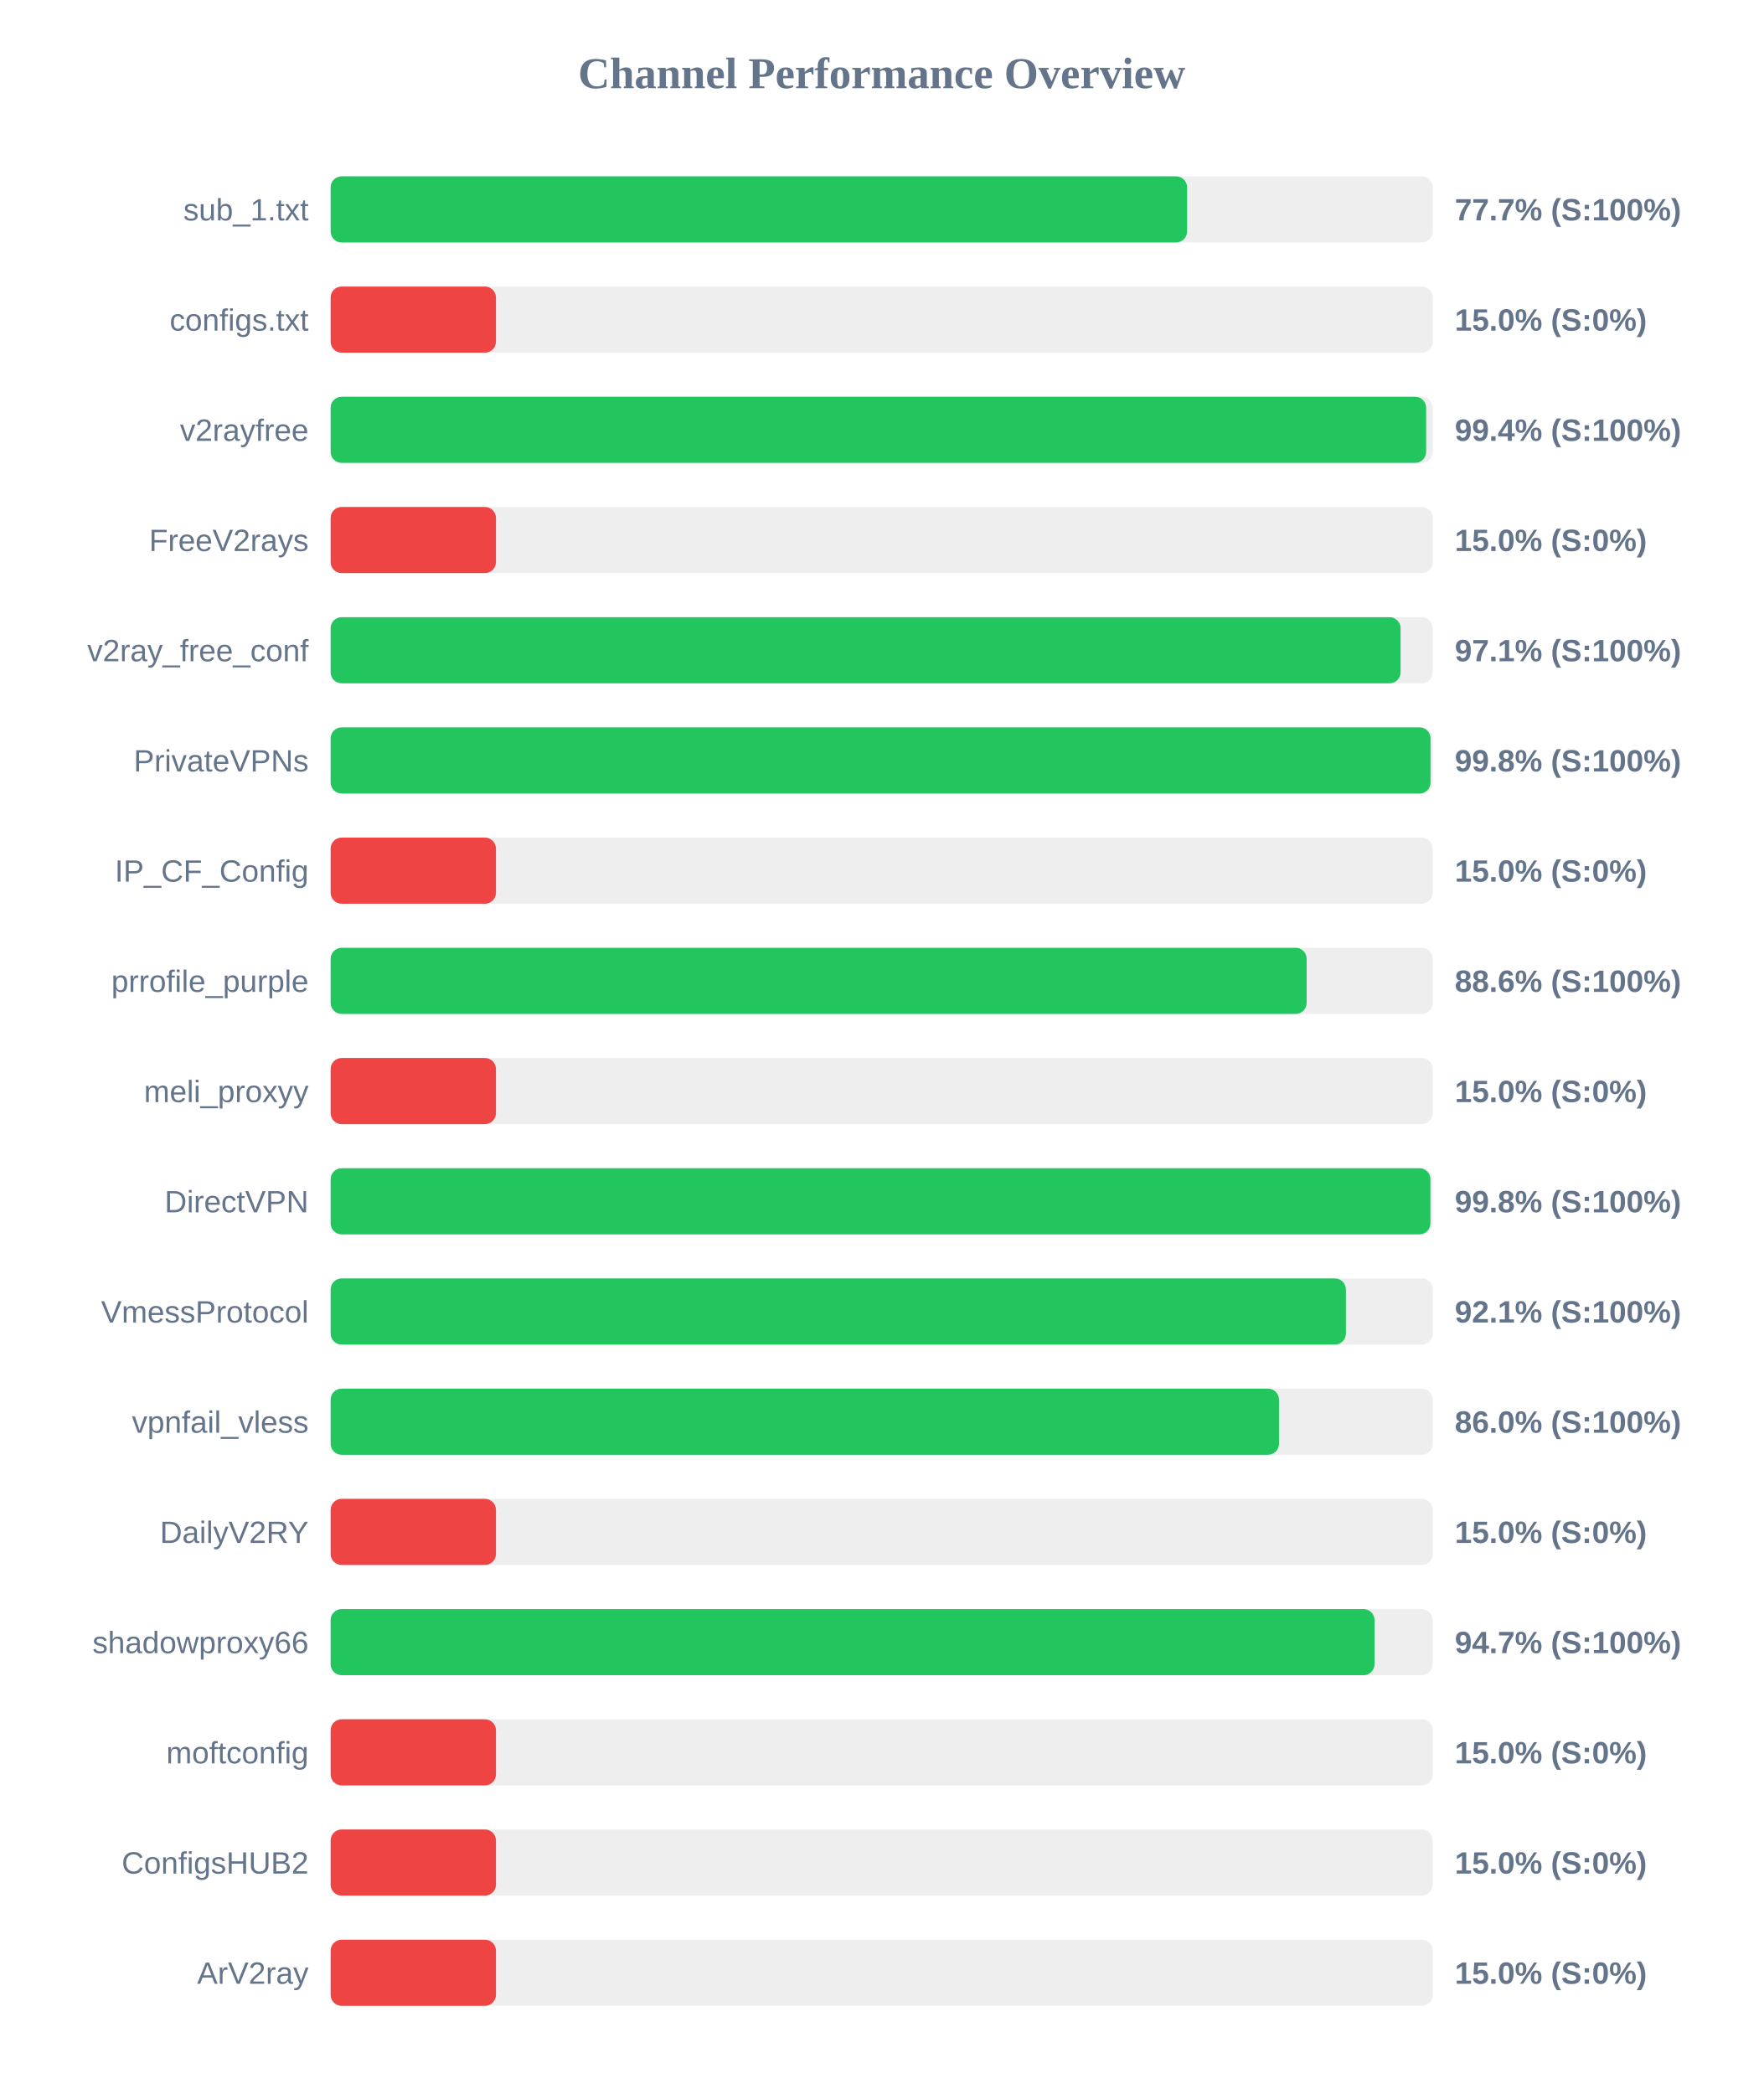
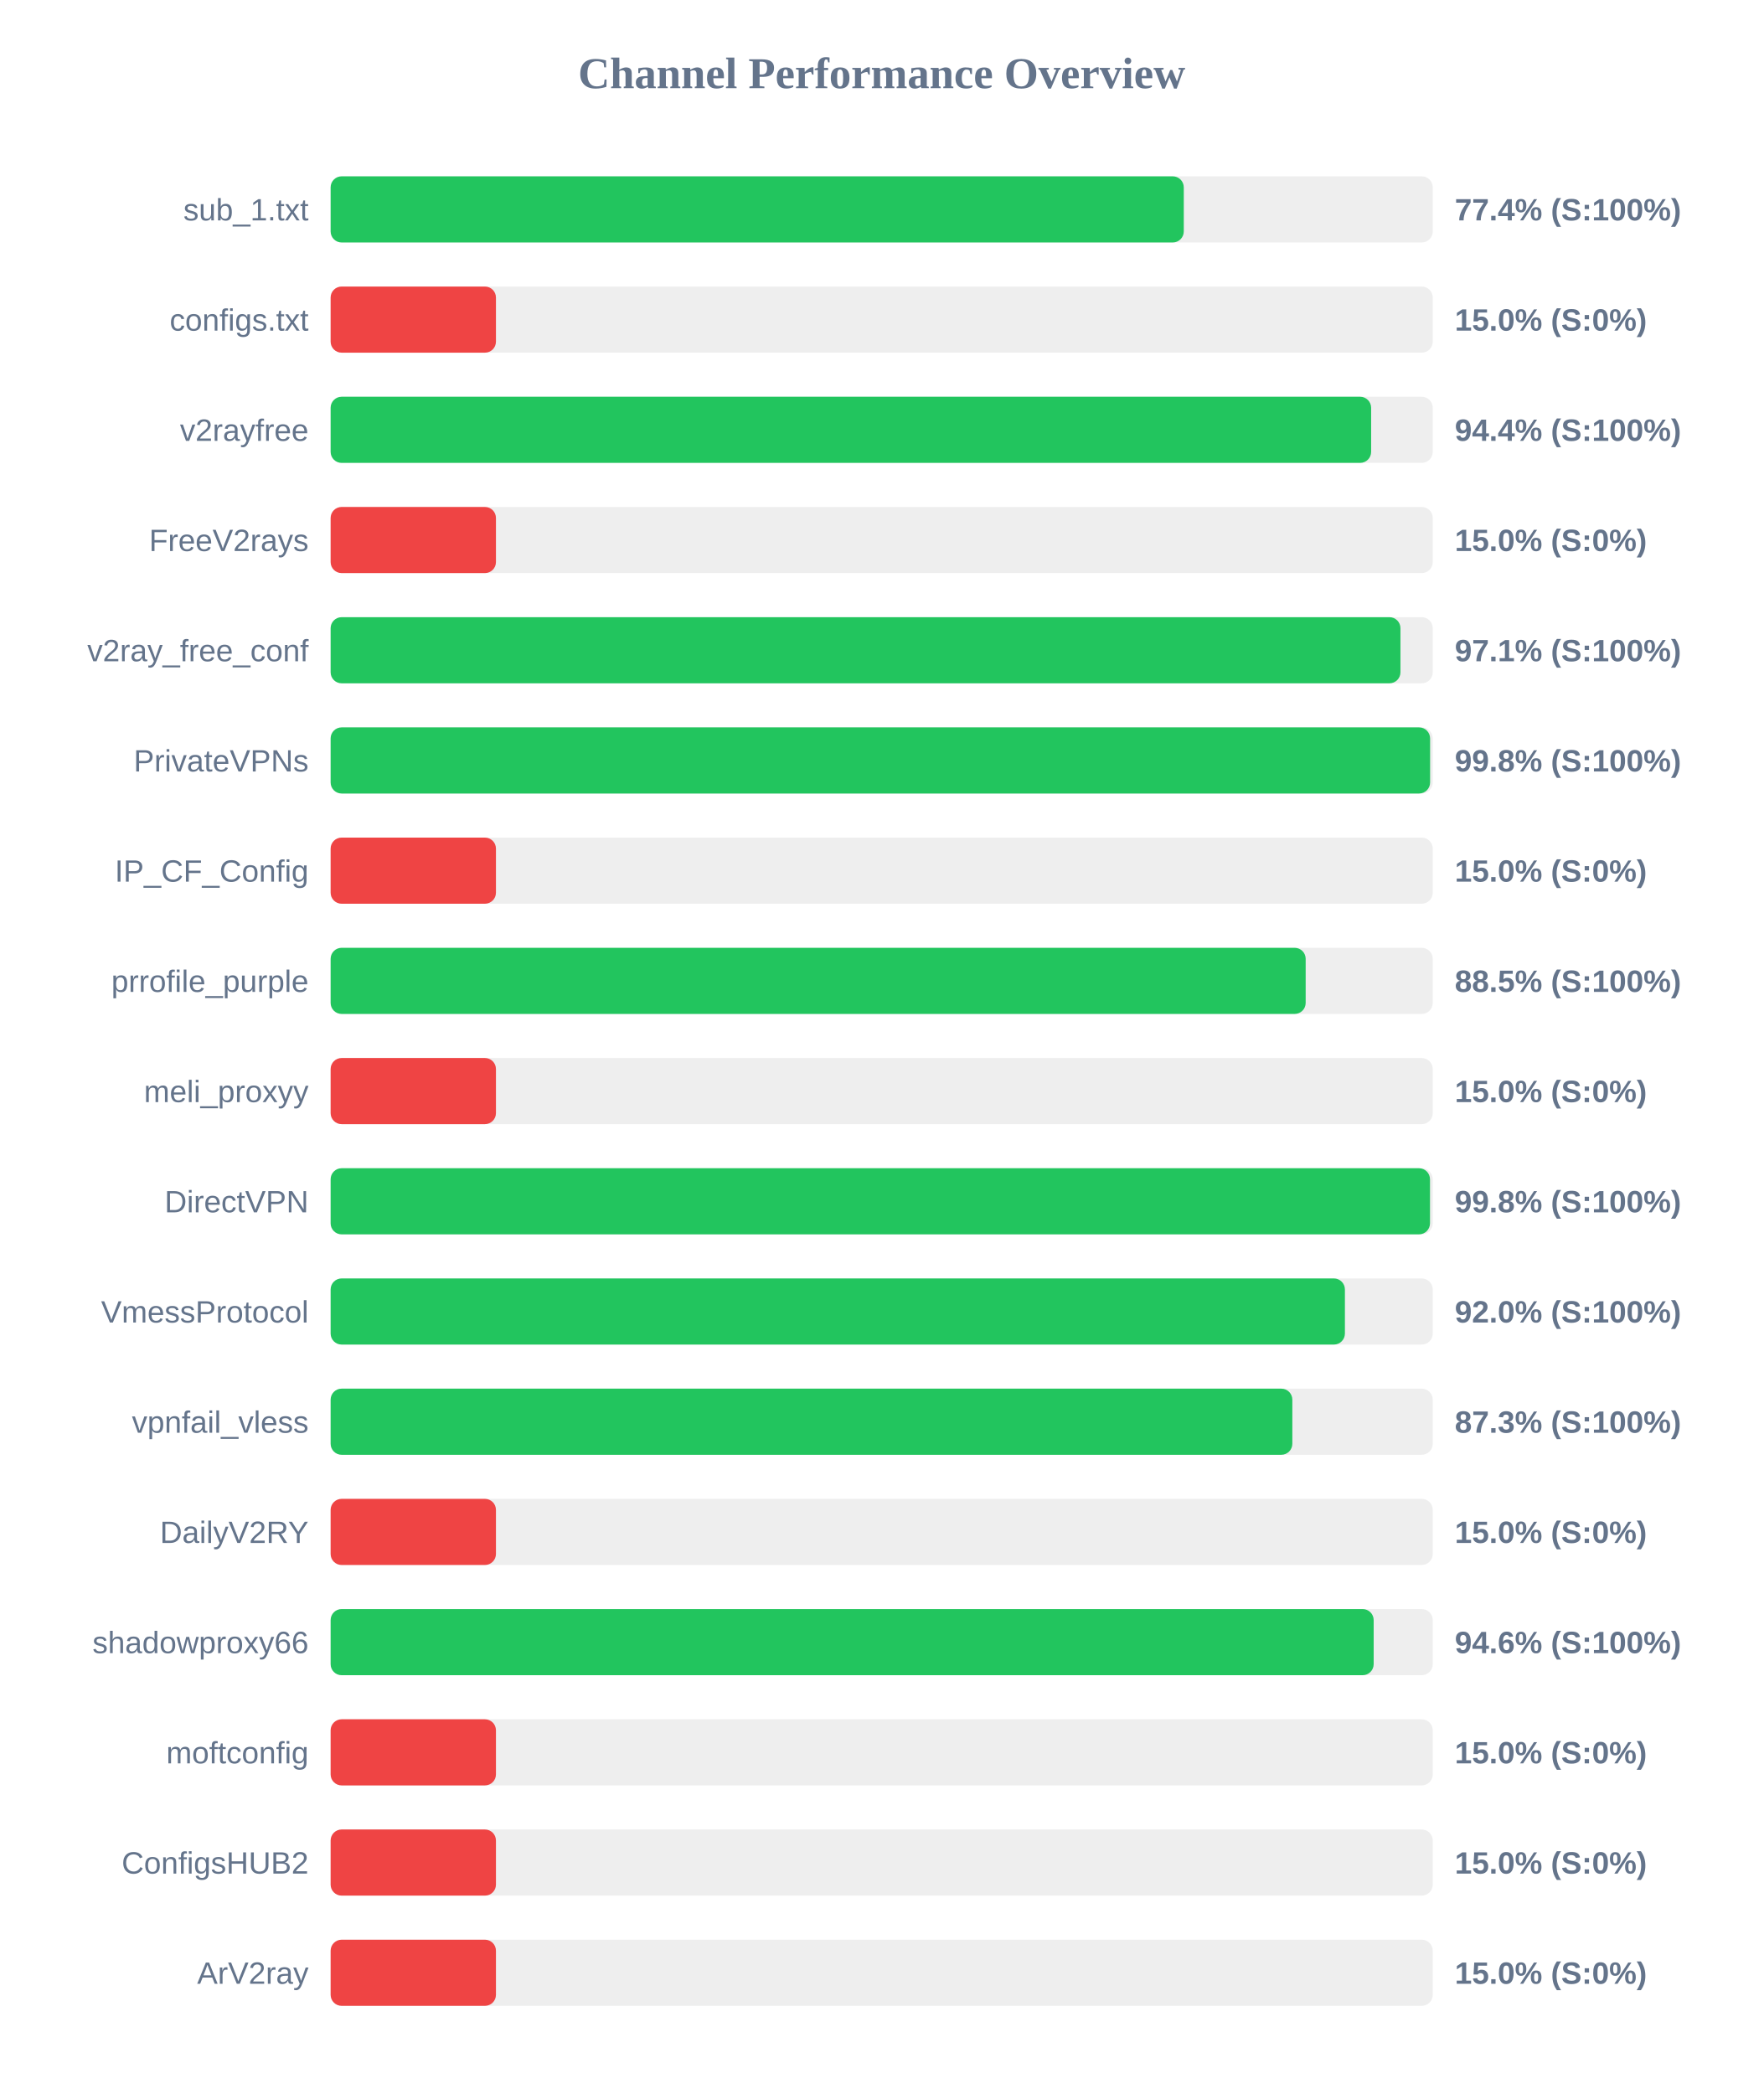
<svg xmlns="http://www.w3.org/2000/svg" width="800" height="950" version="1.1">
  <style>
        .row { font: 14px Arial; fill: #64748b; }
        .score { font: bold 14px Arial; fill: #64748b; }
    </style>
  <text x="400" y="40" text-anchor="middle" font-size="20px" font-weight="bold" fill="#64748b">Channel Performance Overview</text>
  <rect x="150" y="80" width="500" height="30" fill="#eee" rx="5" />
-   <rect x="150" y="80" width="388.55" height="30" fill="#22c55e" rx="5" />
+   <rect x="150" y="80" width="387.05" height="30" fill="#22c55e" rx="5" />
  <text x="140" y="100" text-anchor="end" class="row">sub_1.txt</text>
-   <text x="660" y="100" text-anchor="start" class="score">77.7% (S:100%)</text>
+   <text x="660" y="100" text-anchor="start" class="score">77.4% (S:100%)</text>
  <rect x="150" y="130" width="500" height="30" fill="#eee" rx="5" />
  <rect x="150" y="130" width="75.0" height="30" fill="#ef4444" rx="5" />
  <text x="140" y="150" text-anchor="end" class="row">configs.txt</text>
  <text x="660" y="150" text-anchor="start" class="score">15.0% (S:0%)</text>
  <rect x="150" y="180" width="500" height="30" fill="#eee" rx="5" />
-   <rect x="150" y="180" width="497.0" height="30" fill="#22c55e" rx="5" />
+   <rect x="150" y="180" width="472.05" height="30" fill="#22c55e" rx="5" />
  <text x="140" y="200" text-anchor="end" class="row">v2rayfree</text>
-   <text x="660" y="200" text-anchor="start" class="score">99.4% (S:100%)</text>
+   <text x="660" y="200" text-anchor="start" class="score">94.4% (S:100%)</text>
  <rect x="150" y="230" width="500" height="30" fill="#eee" rx="5" />
  <rect x="150" y="230" width="75.0" height="30" fill="#ef4444" rx="5" />
  <text x="140" y="250" text-anchor="end" class="row">FreeV2rays</text>
  <text x="660" y="250" text-anchor="start" class="score">15.0% (S:0%)</text>
  <rect x="150" y="280" width="500" height="30" fill="#eee" rx="5" />
-   <rect x="150" y="280" width="485.4" height="30" fill="#22c55e" rx="5" />
+   <rect x="150" y="280" width="485.35" height="30" fill="#22c55e" rx="5" />
  <text x="140" y="300" text-anchor="end" class="row">v2ray_free_conf</text>
  <text x="660" y="300" text-anchor="start" class="score">97.1% (S:100%)</text>
  <rect x="150" y="330" width="500" height="30" fill="#eee" rx="5" />
-   <rect x="150" y="330" width="499.0" height="30" fill="#22c55e" rx="5" />
+   <rect x="150" y="330" width="498.8" height="30" fill="#22c55e" rx="5" />
  <text x="140" y="350" text-anchor="end" class="row">PrivateVPNs</text>
  <text x="660" y="350" text-anchor="start" class="score">99.8% (S:100%)</text>
  <rect x="150" y="380" width="500" height="30" fill="#eee" rx="5" />
  <rect x="150" y="380" width="75.0" height="30" fill="#ef4444" rx="5" />
  <text x="140" y="400" text-anchor="end" class="row">IP_CF_Config</text>
  <text x="660" y="400" text-anchor="start" class="score">15.0% (S:0%)</text>
  <rect x="150" y="430" width="500" height="30" fill="#eee" rx="5" />
-   <rect x="150" y="430" width="442.8" height="30" fill="#22c55e" rx="5" />
+   <rect x="150" y="430" width="442.35" height="30" fill="#22c55e" rx="5" />
  <text x="140" y="450" text-anchor="end" class="row">prrofile_purple</text>
-   <text x="660" y="450" text-anchor="start" class="score">88.6% (S:100%)</text>
+   <text x="660" y="450" text-anchor="start" class="score">88.5% (S:100%)</text>
  <rect x="150" y="480" width="500" height="30" fill="#eee" rx="5" />
  <rect x="150" y="480" width="75.0" height="30" fill="#ef4444" rx="5" />
  <text x="140" y="500" text-anchor="end" class="row">meli_proxyy</text>
  <text x="660" y="500" text-anchor="start" class="score">15.0% (S:0%)</text>
  <rect x="150" y="530" width="500" height="30" fill="#eee" rx="5" />
-   <rect x="150" y="530" width="498.95" height="30" fill="#22c55e" rx="5" />
+   <rect x="150" y="530" width="498.75" height="30" fill="#22c55e" rx="5" />
  <text x="140" y="550" text-anchor="end" class="row">DirectVPN</text>
  <text x="660" y="550" text-anchor="start" class="score">99.8% (S:100%)</text>
  <rect x="150" y="580" width="500" height="30" fill="#eee" rx="5" />
-   <rect x="150" y="580" width="460.6" height="30" fill="#22c55e" rx="5" />
+   <rect x="150" y="580" width="460.15" height="30" fill="#22c55e" rx="5" />
  <text x="140" y="600" text-anchor="end" class="row">VmessProtocol</text>
-   <text x="660" y="600" text-anchor="start" class="score">92.1% (S:100%)</text>
+   <text x="660" y="600" text-anchor="start" class="score">92.0% (S:100%)</text>
  <rect x="150" y="630" width="500" height="30" fill="#eee" rx="5" />
-   <rect x="150" y="630" width="430.25" height="30" fill="#22c55e" rx="5" />
+   <rect x="150" y="630" width="436.3" height="30" fill="#22c55e" rx="5" />
  <text x="140" y="650" text-anchor="end" class="row">vpnfail_vless</text>
-   <text x="660" y="650" text-anchor="start" class="score">86.0% (S:100%)</text>
+   <text x="660" y="650" text-anchor="start" class="score">87.3% (S:100%)</text>
  <rect x="150" y="680" width="500" height="30" fill="#eee" rx="5" />
  <rect x="150" y="680" width="75.0" height="30" fill="#ef4444" rx="5" />
  <text x="140" y="700" text-anchor="end" class="row">DailyV2RY</text>
  <text x="660" y="700" text-anchor="start" class="score">15.0% (S:0%)</text>
  <rect x="150" y="730" width="500" height="30" fill="#eee" rx="5" />
-   <rect x="150" y="730" width="473.6" height="30" fill="#22c55e" rx="5" />
+   <rect x="150" y="730" width="473.2" height="30" fill="#22c55e" rx="5" />
  <text x="140" y="750" text-anchor="end" class="row">shadowproxy66</text>
-   <text x="660" y="750" text-anchor="start" class="score">94.7% (S:100%)</text>
+   <text x="660" y="750" text-anchor="start" class="score">94.6% (S:100%)</text>
  <rect x="150" y="780" width="500" height="30" fill="#eee" rx="5" />
  <rect x="150" y="780" width="75.0" height="30" fill="#ef4444" rx="5" />
  <text x="140" y="800" text-anchor="end" class="row">moftconfig</text>
  <text x="660" y="800" text-anchor="start" class="score">15.0% (S:0%)</text>
  <rect x="150" y="830" width="500" height="30" fill="#eee" rx="5" />
  <rect x="150" y="830" width="75.0" height="30" fill="#ef4444" rx="5" />
  <text x="140" y="850" text-anchor="end" class="row">ConfigsHUB2</text>
  <text x="660" y="850" text-anchor="start" class="score">15.0% (S:0%)</text>
  <rect x="150" y="880" width="500" height="30" fill="#eee" rx="5" />
  <rect x="150" y="880" width="75.0" height="30" fill="#ef4444" rx="5" />
  <text x="140" y="900" text-anchor="end" class="row">ArV2ray</text>
  <text x="660" y="900" text-anchor="start" class="score">15.0% (S:0%)</text>
</svg>
